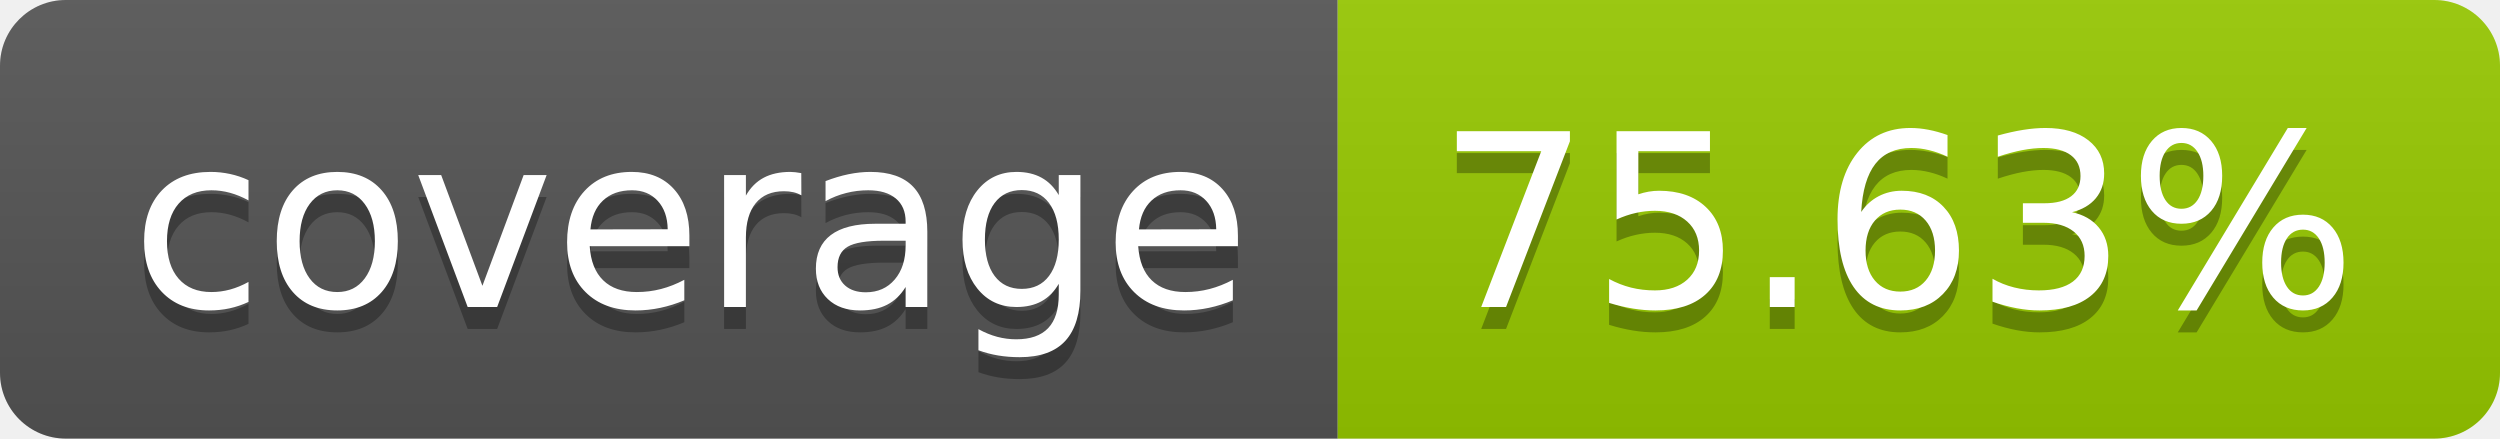
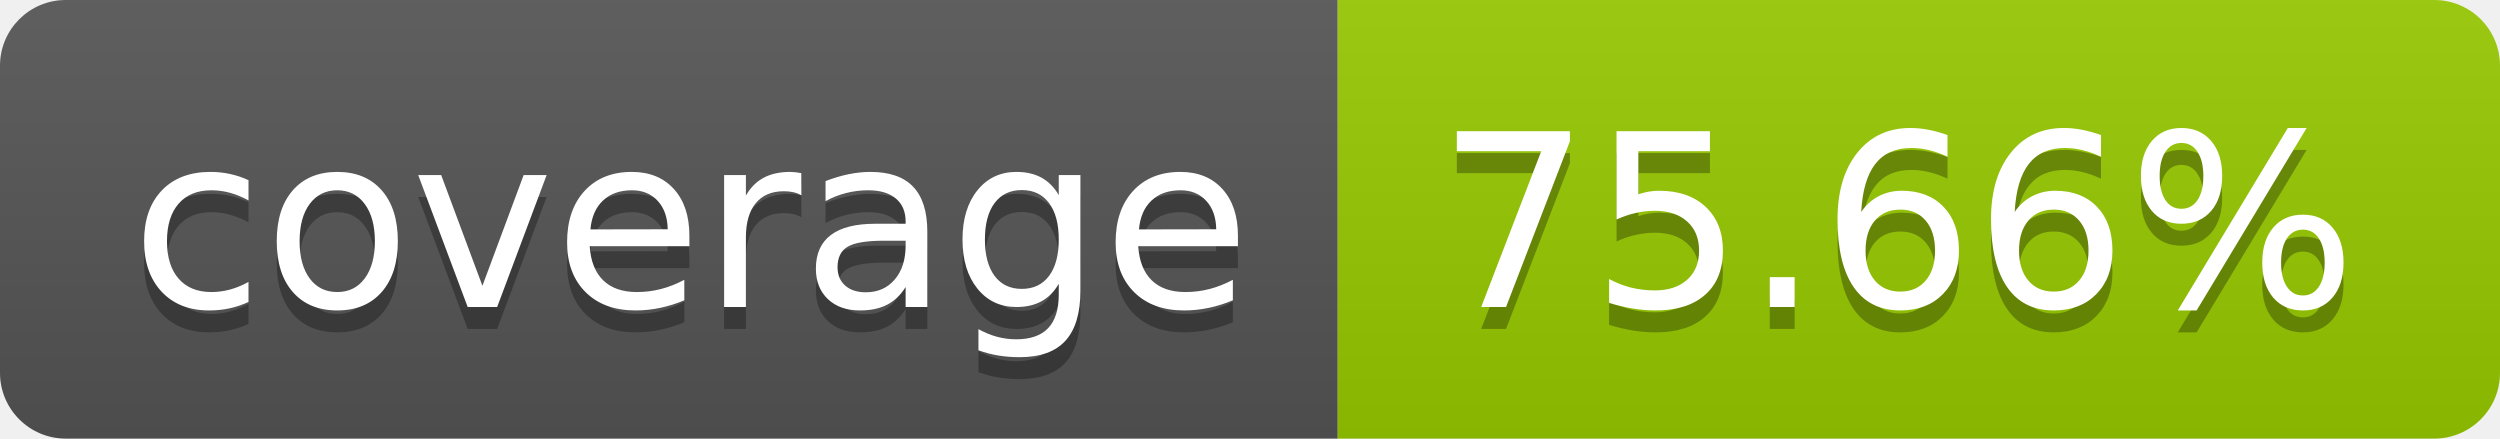
- <svg xmlns="http://www.w3.org/2000/svg" width="114" height="20" role="img" aria-label="coverage: 75.63%">
+ <svg xmlns="http://www.w3.org/2000/svg" width="114" height="20" role="img" aria-label="coverage: 75.66%">
  <linearGradient id="s" x2="0" y2="100%">
    <stop offset="0" stop-color="#bbb" stop-opacity=".1" />
    <stop offset="1" stop-opacity=".1" />
  </linearGradient>
  <clipPath id="r">
    <rect width="114" height="20" rx="3" fill="#fff" />
  </clipPath>
  <g clip-path="url(#r)">
    <rect width="61" height="20" fill="#555" />
    <rect x="61" width="53" height="20" fill="#97ca00" />
    <rect width="114" height="20" fill="url(#s)" />
  </g>
  <g fill="#fff" text-anchor="middle" font-family="Verdana,Geneva,DejaVu Sans,sans-serif" text-rendering="geometricPrecision" font-size="110">
    <text aria-hidden="true" x="315" y="150" fill="#010101" fill-opacity=".3" transform="scale(.1)" textLength="510">coverage</text>
    <text x="315" y="140" transform="scale(.1)" fill="#fff" textLength="510">coverage</text>
-     <text aria-hidden="true" x="865" y="150" fill="#010101" fill-opacity=".3" transform="scale(.1)" textLength="430">75.63%</text>
-     <text x="865" y="140" transform="scale(.1)" fill="#fff" textLength="430">75.63%</text>
+     <text aria-hidden="true" x="865" y="150" fill="#010101" fill-opacity=".3" transform="scale(.1)" textLength="430">75.66%</text>
+     <text x="865" y="140" transform="scale(.1)" fill="#fff" textLength="430">75.66%</text>
  </g>
</svg>
